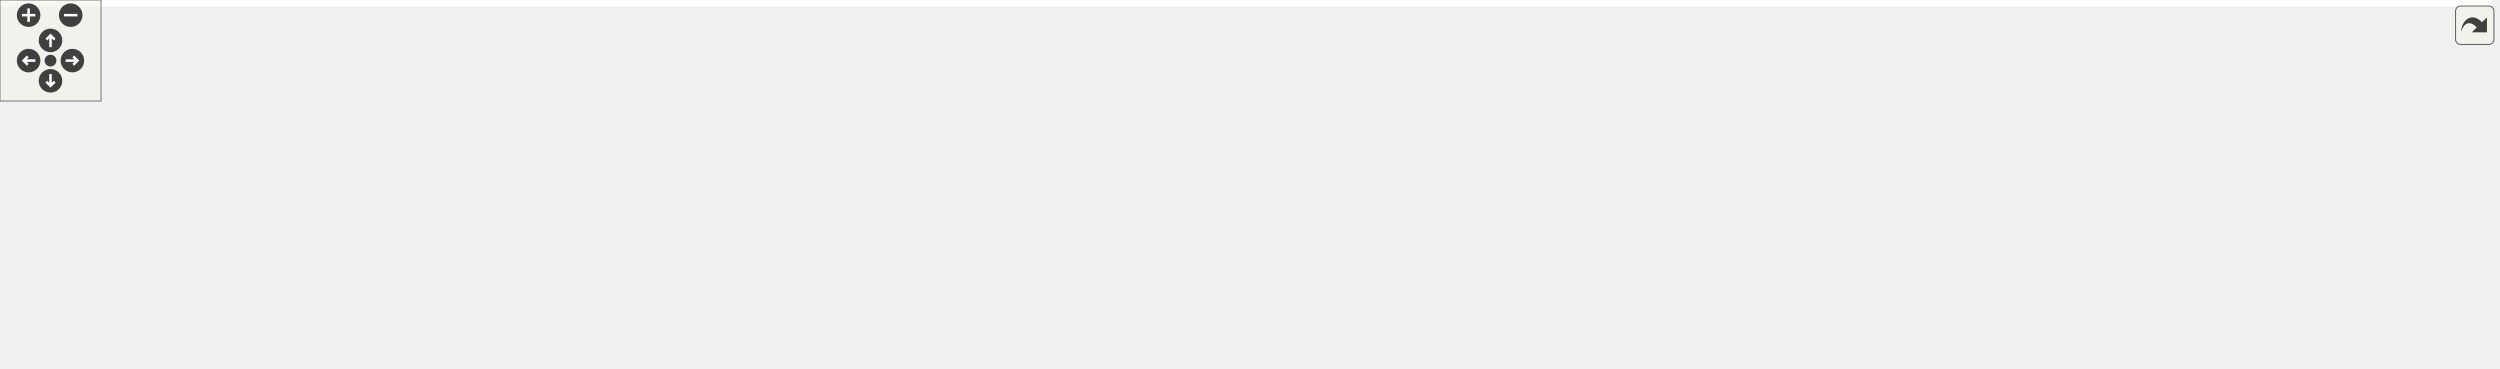
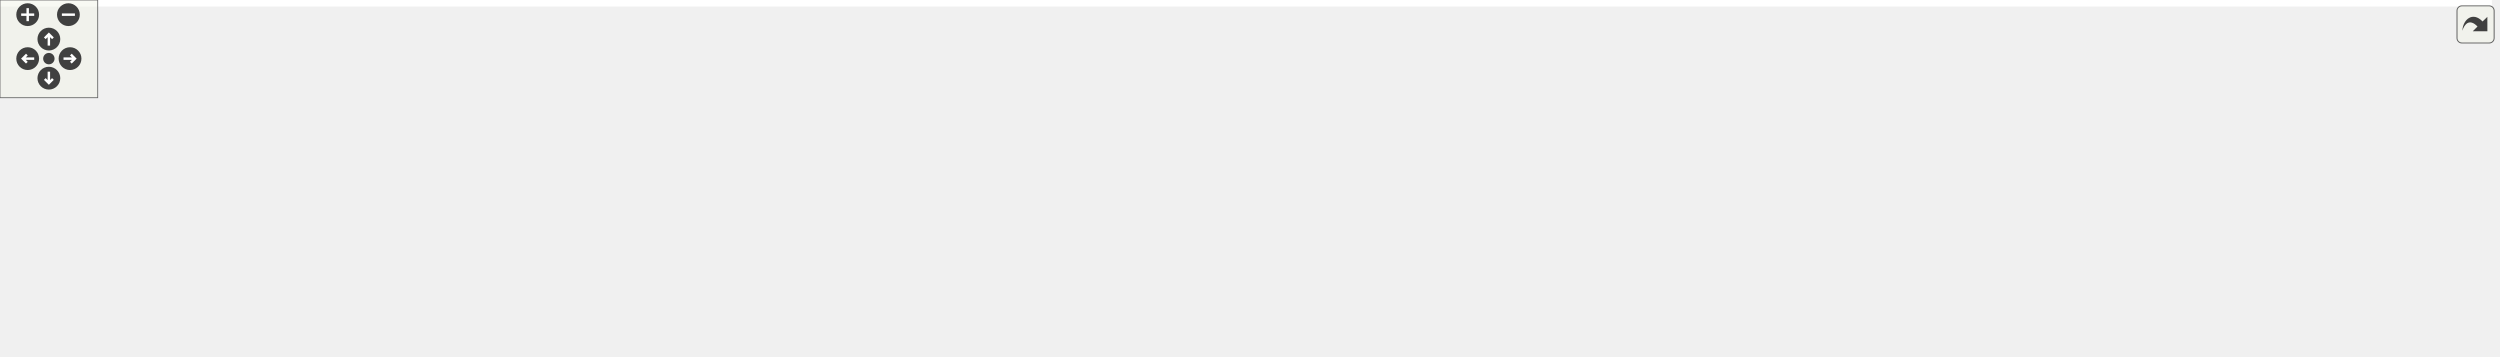
<svg xmlns="http://www.w3.org/2000/svg" xmlns:xlink="http://www.w3.org/1999/xlink" id="main" version="1.1" xml:space="preserve">
  <style type="text/css">
.edge:hover path { stroke: red; }
.edge:hover polygon { stroke: red; fill: red; }
</style>
  <defs>
    <circle id="rim" cx="0" cy="0" r="7" />
    <circle id="rim2" cx="0" cy="0" r="3.5" />
    <g id="zoomPlus">
      <use xlink:href="#rim" fill="#404040">
        <set attributeName="fill" to="#808080" begin="zoomplus.mouseover" end="zoomplus.mouseout" />
      </use>
      <path d="M-4,0h8M0,-4v8" fill="none" stroke="white" stroke-width="1.5" pointer-events="none" />
    </g>
    <g id="zoomMin">
      <use xlink:href="#rim" fill="#404040">
        <set attributeName="fill" to="#808080" begin="zoomminus.mouseover" end="zoomminus.mouseout" />
      </use>
      <path d="M-4,0h8" fill="none" stroke="white" stroke-width="1.5" pointer-events="none" />
    </g>
    <g id="dirArrow">
      <path fill="none" stroke="white" stroke-width="1.5" d="M0,-3.0v7 M-2.5,-0.5L0,-3.0L2.5,-0.5" />
    </g>
    <g id="resetDef">
      <use xlink:href="#rim2" fill="#404040">
        <set attributeName="fill" to="#808080" begin="reset.mouseover" end="reset.mouseout" />
      </use>
    </g>
  </defs>
  <svg id="graph" class="graph">
    <g id="viewport">
-       <polygon fill="#ffffff" stroke="transparent" points="-4,4 -4,-158 1480,-158 1480,4 -4,4" />
+       <polygon fill="#ffffff" stroke="transparent" points="-4,4 -4,-158 1530,-158 1530,4 -4,4" />
      <g id="node1" class="node">
-         <polygon fill="#bfbfbf" stroke="#000000" points="502.5,-123.5 502.5,-153.5 669.5,-153.5 669.5,-123.5 502.5,-123.5" />
-         <text text-anchor="start" x="510.5" y="-141.5" font-family="Helvetica,sans-Serif" font-size="10.00" fill="#000000">include/DoocsBackendRegister</text>
-         <text text-anchor="middle" x="586" y="-130.5" font-family="Helvetica,sans-Serif" font-size="10.00" fill="#000000">Accessor.h</text>
+         <polygon fill="#bfbfbf" stroke="#000000" points="552.5,-123.5 552.5,-153.5 719.5,-153.5 719.5,-123.5 552.5,-123.5" />
+         <text text-anchor="start" x="560.5" y="-141.5" font-family="Helvetica,sans-Serif" font-size="10.00" fill="#000000">include/DoocsBackendRegister</text>
+         <text text-anchor="middle" x="636" y="-130.5" font-family="Helvetica,sans-Serif" font-size="10.00" fill="#000000">Accessor.h</text>
      </g>
      <g id="node2" class="node">
-         <polygon fill="#ffffff" stroke="#bfbfbf" points="40.5,-62 40.5,-81 147.5,-81 147.5,-62 40.5,-62" />
-         <text text-anchor="middle" x="94" y="-69" font-family="Helvetica,sans-Serif" font-size="10.00" fill="#000000">condition_variable</text>
+         <polygon fill="#ffffff" stroke="#bfbfbf" points="90.5,-62 90.5,-81 197.5,-81 197.5,-62 90.5,-62" />
+         <text text-anchor="middle" x="144" y="-69" font-family="Helvetica,sans-Serif" font-size="10.00" fill="#000000">condition_variable</text>
      </g>
      <g id="edge1" class="edge">
-         <path fill="none" stroke="#191970" d="M502.103,-131.475C415.293,-123.494 275.998,-108.698 157,-87 151.25,-85.952 145.243,-84.691 139.318,-83.348" />
-         <polygon fill="#191970" stroke="#191970" points="140.023,-79.918 129.487,-81.032 138.418,-86.732 140.023,-79.918" />
+         <path fill="none" stroke="#191970" d="M552.103,-131.475C465.293,-123.494 325.998,-108.698 207,-87 201.25,-85.952 195.243,-84.691 189.318,-83.348" />
+         <polygon fill="#191970" stroke="#191970" points="190.023,-79.918 179.487,-81.032 188.418,-86.732 190.023,-79.918" />
      </g>
      <g id="node3" class="node">
-         <polygon fill="#ffffff" stroke="#bfbfbf" points="198,-.5 198,-19.5 246,-19.5 246,-.5 198,-.5" />
-         <text text-anchor="middle" x="222" y="-7.5" font-family="Helvetica,sans-Serif" font-size="10.00" fill="#000000">mutex</text>
+         <polygon fill="#ffffff" stroke="#bfbfbf" points="262,-.5 262,-19.5 310,-19.5 310,-.5 262,-.5" />
+         <text text-anchor="middle" x="286" y="-7.5" font-family="Helvetica,sans-Serif" font-size="10.00" fill="#000000">mutex</text>
      </g>
      <g id="edge2" class="edge">
-         <path fill="none" stroke="#191970" d="M502.367,-127.623C455.529,-119.783 396.721,-106.984 347,-87 307.575,-71.154 266.491,-43.294 242.626,-25.786" />
-         <polygon fill="#191970" stroke="#191970" points="244.472,-22.797 234.362,-19.63 240.291,-28.411 244.472,-22.797" />
+         <path fill="none" stroke="#191970" d="M552.489,-127.801C506.777,-120.066 449.865,-107.312 402,-87 365.07,-71.329 327.268,-43.613 305.247,-26.057" />
+         <polygon fill="#191970" stroke="#191970" points="307.323,-23.234 297.351,-19.655 302.914,-28.672 307.323,-23.234" />
      </g>
      <g id="node4" class="node">
-         <polygon fill="#ffffff" stroke="#bfbfbf" points="562.5,-62 562.5,-81 609.5,-81 609.5,-62 562.5,-62" />
-         <text text-anchor="middle" x="586" y="-69" font-family="Helvetica,sans-Serif" font-size="10.00" fill="#000000">queue</text>
+         <polygon fill="#ffffff" stroke="#bfbfbf" points="612.5,-62 612.5,-81 659.5,-81 659.5,-62 612.5,-62" />
+         <text text-anchor="middle" x="636" y="-69" font-family="Helvetica,sans-Serif" font-size="10.00" fill="#000000">queue</text>
      </g>
      <g id="edge3" class="edge">
-         <path fill="none" stroke="#191970" d="M586,-123.297C586,-113.77 586,-101.395 586,-91.131" />
-         <polygon fill="#191970" stroke="#191970" points="589.5,-91.055 586,-81.055 582.5,-91.055 589.5,-91.055" />
+         <path fill="none" stroke="#191970" d="M636,-123.297C636,-113.77 636,-101.395 636,-91.131" />
+         <polygon fill="#191970" stroke="#191970" points="639.5,-91.055 636,-81.055 632.5,-91.055 639.5,-91.055" />
      </g>
      <g id="node5" class="node">
-         <polygon fill="#ffffff" stroke="#bfbfbf" points="627.5,-62 627.5,-81 696.5,-81 696.5,-62 627.5,-62" />
-         <text text-anchor="middle" x="662" y="-69" font-family="Helvetica,sans-Serif" font-size="10.00" fill="#000000">type_traits</text>
+         <polygon fill="#ffffff" stroke="#bfbfbf" points="677.5,-62 677.5,-81 746.5,-81 746.5,-62 677.5,-62" />
+         <text text-anchor="middle" x="712" y="-69" font-family="Helvetica,sans-Serif" font-size="10.00" fill="#000000">type_traits</text>
      </g>
      <g id="edge4" class="edge">
-         <path fill="none" stroke="#191970" d="M603.246,-123.297C615.202,-112.756 631.112,-98.73 643.36,-87.932" />
-         <polygon fill="#191970" stroke="#191970" points="645.975,-90.293 651.162,-81.055 641.346,-85.043 645.975,-90.293" />
+         <path fill="none" stroke="#191970" d="M653.246,-123.297C665.202,-112.756 681.112,-98.73 693.36,-87.932" />
+         <polygon fill="#191970" stroke="#191970" points="695.975,-90.293 701.162,-81.055 691.346,-85.043 695.975,-90.293" />
      </g>
      <g id="node6" class="node">
-         <polygon fill="#ffffff" stroke="#bfbfbf" points="714.5,-62 714.5,-81 857.5,-81 857.5,-62 714.5,-62" />
-         <text text-anchor="middle" x="786" y="-69" font-family="Helvetica,sans-Serif" font-size="10.00" fill="#000000">ChimeraTK/AccessMode.h</text>
+         <polygon fill="#ffffff" stroke="#bfbfbf" points="764.5,-62 764.5,-81 907.5,-81 907.5,-62 764.5,-62" />
+         <text text-anchor="middle" x="836" y="-69" font-family="Helvetica,sans-Serif" font-size="10.00" fill="#000000">ChimeraTK/AccessMode.h</text>
      </g>
      <g id="edge5" class="edge">
-         <path fill="none" stroke="#191970" d="M630.884,-123.464C666.057,-111.681 714.461,-95.466 747.796,-84.298" />
-         <polygon fill="#191970" stroke="#191970" points="749.256,-87.501 757.626,-81.005 747.032,-80.863 749.256,-87.501" />
+         <path fill="none" stroke="#191970" d="M680.884,-123.464C716.057,-111.681 764.461,-95.466 797.796,-84.298" />
+         <polygon fill="#191970" stroke="#191970" points="799.256,-87.501 807.626,-81.005 797.032,-80.863 799.256,-87.501" />
      </g>
      <g id="node7" class="node">
-         <polygon fill="#ffffff" stroke="#bfbfbf" points="264.5,-.5 264.5,-19.5 395.5,-19.5 395.5,-.5 264.5,-.5" />
-         <text text-anchor="middle" x="330" y="-7.5" font-family="Helvetica,sans-Serif" font-size="10.00" fill="#000000">ChimeraTK/Exception.h</text>
+         <polygon fill="#ffffff" stroke="#bfbfbf" points="328.5,-.5 328.5,-19.5 459.5,-19.5 459.5,-.5 328.5,-.5" />
+         <text text-anchor="middle" x="394" y="-7.5" font-family="Helvetica,sans-Serif" font-size="10.00" fill="#000000">ChimeraTK/Exception.h</text>
      </g>
      <g id="edge6" class="edge">
-         <path fill="none" stroke="#191970" d="M502.33,-124.587C453.305,-115.162 397.161,-101.768 377,-87 357.329,-72.592 344.201,-47.23 336.933,-29.566" />
-         <polygon fill="#191970" stroke="#191970" points="340.009,-27.812 333.159,-19.73 333.474,-30.32 340.009,-27.812" />
+         <path fill="none" stroke="#191970" d="M552.401,-125.699C502.879,-116.652 446.161,-103.262 427,-87 409.899,-72.486 401.426,-47.515 397.392,-29.954" />
+         <polygon fill="#191970" stroke="#191970" points="400.728,-28.787 395.336,-19.667 393.864,-30.159 400.728,-28.787" />
      </g>
      <g id="node8" class="node">
-         <polygon fill="#ffffff" stroke="#bfbfbf" points="876,-62 876,-81 1056,-81 1056,-62 876,-62" />
-         <text text-anchor="middle" x="966" y="-69" font-family="Helvetica,sans-Serif" font-size="10.00" fill="#000000">ChimeraTK/FixedPointConverter.h</text>
+         <polygon fill="#ffffff" stroke="#bfbfbf" points="926,-62 926,-81 1106,-81 1106,-62 926,-62" />
+         <text text-anchor="middle" x="1016" y="-69" font-family="Helvetica,sans-Serif" font-size="10.00" fill="#000000">ChimeraTK/FixedPointConverter.h</text>
      </g>
      <g id="edge7" class="edge">
-         <path fill="none" stroke="#191970" d="M669.863,-123.714C739.883,-111.368 838.219,-94.03 902.023,-82.78" />
-         <polygon fill="#191970" stroke="#191970" points="902.716,-86.212 911.957,-81.029 901.501,-79.318 902.716,-86.212" />
+         <path fill="none" stroke="#191970" d="M719.863,-123.714C789.883,-111.368 888.219,-94.03 952.023,-82.78" />
+         <polygon fill="#191970" stroke="#191970" points="952.716,-86.212 961.957,-81.029 951.501,-79.318 952.716,-86.212" />
      </g>
      <g id="node9" class="node">
-         <polygon fill="#ffffff" stroke="#bfbfbf" points="1074.5,-62 1074.5,-81 1217.5,-81 1217.5,-62 1074.5,-62" />
-         <text text-anchor="middle" x="1146" y="-69" font-family="Helvetica,sans-Serif" font-size="10.00" fill="#000000">ChimeraTK/RegisterPath.h</text>
+         <polygon fill="#ffffff" stroke="#bfbfbf" points="1124.5,-62 1124.5,-81 1267.5,-81 1267.5,-62 1124.5,-62" />
+         <text text-anchor="middle" x="1196" y="-69" font-family="Helvetica,sans-Serif" font-size="10.00" fill="#000000">ChimeraTK/RegisterPath.h</text>
      </g>
      <g id="edge8" class="edge">
-         <path fill="none" stroke="#191970" d="M669.767,-131.589C765.588,-123.199 927.058,-107.578 1065,-87 1073.054,-85.799 1081.527,-84.366 1089.836,-82.864" />
-         <polygon fill="#191970" stroke="#191970" points="1090.655,-86.272 1099.85,-81.009 1089.38,-79.389 1090.655,-86.272" />
+         <path fill="none" stroke="#191970" d="M719.767,-131.589C815.588,-123.199 977.058,-107.578 1115,-87 1123.054,-85.799 1131.527,-84.366 1139.836,-82.864" />
+         <polygon fill="#191970" stroke="#191970" points="1140.655,-86.272 1149.85,-81.009 1139.38,-79.389 1140.655,-86.272" />
      </g>
      <g id="node10" class="node">
-         <polygon fill="#ffffff" stroke="#bfbfbf" points="1236,-56.5 1236,-86.5 1388,-86.5 1388,-56.5 1236,-56.5" />
-         <text text-anchor="start" x="1244" y="-74.5" font-family="Helvetica,sans-Serif" font-size="10.00" fill="#000000">ChimeraTK/SyncNDRegister</text>
-         <text text-anchor="middle" x="1312" y="-63.5" font-family="Helvetica,sans-Serif" font-size="10.00" fill="#000000">Accessor.h</text>
+         <polygon fill="#ffffff" stroke="#bfbfbf" points="1286,-56.5 1286,-86.5 1438,-86.5 1438,-56.5 1286,-56.5" />
+         <text text-anchor="start" x="1294" y="-74.5" font-family="Helvetica,sans-Serif" font-size="10.00" fill="#000000">ChimeraTK/SyncNDRegister</text>
+         <text text-anchor="middle" x="1362" y="-63.5" font-family="Helvetica,sans-Serif" font-size="10.00" fill="#000000">Accessor.h</text>
      </g>
      <g id="edge9" class="edge">
-         <path fill="none" stroke="#191970" d="M669.511,-134.467C790.144,-128.045 1020.315,-113.563 1225.539,-87.114" />
-         <polygon fill="#191970" stroke="#191970" points="1226.136,-90.566 1235.601,-85.805 1225.233,-83.624 1226.136,-90.566" />
+         <path fill="none" stroke="#191970" d="M719.511,-134.467C840.144,-128.045 1070.315,-113.563 1275.539,-87.114" />
+         <polygon fill="#191970" stroke="#191970" points="1276.136,-90.566 1285.601,-85.805 1275.233,-83.624 1276.136,-90.566" />
      </g>
      <g id="node11" class="node">
-         <polygon fill="#ffffff" stroke="#bfbfbf" points="1406,-62 1406,-81 1476,-81 1476,-62 1406,-62" />
-         <text text-anchor="middle" x="1441" y="-69" font-family="Helvetica,sans-Serif" font-size="10.00" fill="#000000">eq_client.h</text>
+         <polygon fill="#ffffff" stroke="#bfbfbf" points="1456,-62 1456,-81 1526,-81 1526,-62 1456,-62" />
+         <text text-anchor="middle" x="1491" y="-69" font-family="Helvetica,sans-Serif" font-size="10.00" fill="#000000">eq_client.h</text>
      </g>
      <g id="edge10" class="edge">
-         <path fill="none" stroke="#191970" d="M669.598,-136.105C847.768,-130.525 1259.797,-114.964 1397,-87 1400.626,-86.261 1404.359,-85.292 1408.045,-84.199" />
-         <polygon fill="#191970" stroke="#191970" points="1409.167,-87.515 1417.589,-81.087 1406.997,-80.859 1409.167,-87.515" />
+         <path fill="none" stroke="#191970" d="M719.598,-136.105C897.768,-130.525 1309.797,-114.964 1447,-87 1450.626,-86.261 1454.359,-85.292 1458.045,-84.199" />
+         <polygon fill="#191970" stroke="#191970" points="1459.167,-87.515 1467.589,-81.087 1456.997,-80.859 1459.167,-87.515" />
      </g>
      <g id="node12" class="node">
-         <polygon fill="#ffffff" stroke="#bfbfbf" points="414,-.5 414,-19.5 470,-19.5 470,-.5 414,-.5" />
-         <text text-anchor="middle" x="442" y="-7.5" font-family="Helvetica,sans-Serif" font-size="10.00" fill="#000000">eq_fct.h</text>
+         <polygon fill="#ffffff" stroke="#bfbfbf" points="478,-.5 478,-19.5 534,-19.5 534,-.5 478,-.5" />
+         <text text-anchor="middle" x="506" y="-7.5" font-family="Helvetica,sans-Serif" font-size="10.00" fill="#000000">eq_fct.h</text>
      </g>
      <g id="edge11" class="edge">
-         <path fill="none" stroke="#191970" d="M502.388,-127.254C454.673,-118.933 401.527,-105.766 387,-87 378.566,-76.105 381.167,-68.482 387,-56 392.946,-43.275 404.336,-32.831 415.215,-25.129" />
-         <polygon fill="#191970" stroke="#191970" points="417.277,-27.962 423.717,-19.549 413.436,-22.11 417.277,-27.962" />
+         <path fill="none" stroke="#191970" d="M552.388,-127.254C504.673,-118.933 451.527,-105.766 437,-87 428.566,-76.105 430.499,-68.147 437,-56 444.452,-42.077 458.185,-31.64 471.449,-24.258" />
+         <polygon fill="#191970" stroke="#191970" points="473.173,-27.308 480.474,-19.63 469.978,-21.079 473.173,-27.308" />
      </g>
      <g id="node13" class="node">
        <g id="a_node13">
          <a xlink:href="_doocs_backend_8h.html" target="_top" xlink:title="DoocsBackend.h">
-             <polygon fill="#ffffff" stroke="#000000" points="166,-62 166,-81 264,-81 264,-62 166,-62" />
-             <text text-anchor="middle" x="215" y="-69" font-family="Helvetica,sans-Serif" font-size="10.00" fill="#000000">DoocsBackend.h</text>
+             <polygon fill="#ffffff" stroke="#000000" points="216,-62 216,-81 314,-81 314,-62 216,-62" />
+             <text text-anchor="middle" x="265" y="-69" font-family="Helvetica,sans-Serif" font-size="10.00" fill="#000000">DoocsBackend.h</text>
          </a>
        </g>
      </g>
      <g id="edge12" class="edge">
-         <path fill="none" stroke="#191970" d="M502.347,-126.262C440.22,-116.749 353.529,-102.583 278,-87 272.691,-85.905 267.152,-84.674 261.656,-83.396" />
-         <polygon fill="#191970" stroke="#191970" points="262.41,-79.978 251.871,-81.066 260.789,-86.787 262.41,-79.978" />
-       </g>
-       <g id="node15" class="node">
-         <g id="a_node15">
+         <path fill="none" stroke="#191970" d="M552.347,-126.262C490.22,-116.749 403.529,-102.583 328,-87 322.691,-85.905 317.152,-84.674 311.656,-83.396" />
+         <polygon fill="#191970" stroke="#191970" points="312.41,-79.978 301.871,-81.066 310.789,-86.787 312.41,-79.978" />
+       </g>
+       <g id="node16" class="node">
+         <g id="a_node16">
          <a xlink:href="_z_m_q_subscription_manager_8h.html" target="_top" xlink:title="ZMQSubscriptionManager.h">
-             <polygon fill="#ffffff" stroke="#000000" points="395.5,-62 395.5,-81 544.5,-81 544.5,-62 395.5,-62" />
-             <text text-anchor="middle" x="470" y="-69" font-family="Helvetica,sans-Serif" font-size="10.00" fill="#000000">ZMQSubscriptionManager.h</text>
+             <polygon fill="#ffffff" stroke="#000000" points="445.5,-62 445.5,-81 594.5,-81 594.5,-62 445.5,-62" />
+             <text text-anchor="middle" x="520" y="-69" font-family="Helvetica,sans-Serif" font-size="10.00" fill="#000000">ZMQSubscriptionManager.h</text>
          </a>
        </g>
      </g>
-       <g id="edge15" class="edge">
-         <path fill="none" stroke="#191970" d="M559.967,-123.464C540.679,-112.323 514.532,-97.221 495.397,-86.169" />
-         <polygon fill="#191970" stroke="#191970" points="497.038,-83.075 486.628,-81.104 493.536,-89.136 497.038,-83.075" />
+       <g id="edge16" class="edge">
+         <path fill="none" stroke="#191970" d="M609.967,-123.464C590.679,-112.323 564.532,-97.221 545.397,-86.169" />
+         <polygon fill="#191970" stroke="#191970" points="547.038,-83.075 536.628,-81.104 543.537,-89.136 547.038,-83.075" />
      </g>
      <g id="edge13" class="edge">
-         <path fill="none" stroke="#191970" d="M216.094,-61.891C217.064,-53.366 218.513,-40.639 219.732,-29.924" />
-         <polygon fill="#191970" stroke="#191970" points="223.237,-30.077 220.891,-19.745 216.282,-29.285 223.237,-30.077" />
+         <path fill="none" stroke="#191970" d="M268.281,-61.891C271.253,-53.186 275.721,-40.102 279.427,-29.249" />
+         <polygon fill="#191970" stroke="#191970" points="282.753,-30.339 282.673,-19.745 276.129,-28.077 282.753,-30.339" />
      </g>
      <g id="node14" class="node">
+         <polygon fill="#ffffff" stroke="#bfbfbf" points="198,-.5 198,-19.5 244,-19.5 244,-.5 198,-.5" />
+         <text text-anchor="middle" x="221" y="-7.5" font-family="Helvetica,sans-Serif" font-size="10.00" fill="#000000">future</text>
+       </g>
+       <g id="edge14" class="edge">
+         <path fill="none" stroke="#191970" d="M258.125,-61.891C251.641,-52.827 241.759,-39.015 233.82,-27.919" />
+         <polygon fill="#191970" stroke="#191970" points="236.637,-25.841 227.972,-19.745 230.944,-29.914 236.637,-25.841" />
+       </g>
+       <g id="node15" class="node">
        <polygon fill="#ffffff" stroke="#bfbfbf" points="0,-.5 0,-19.5 180,-19.5 180,-.5 0,-.5" />
        <text text-anchor="middle" x="90" y="-7.5" font-family="Helvetica,sans-Serif" font-size="10.00" fill="#000000">ChimeraTK/DeviceBackendImpl.h</text>
      </g>
-       <g id="edge14" class="edge">
-         <path fill="none" stroke="#191970" d="M195.469,-61.891C174.829,-51.736 142.072,-35.62 118.54,-24.042" />
-         <polygon fill="#191970" stroke="#191970" points="119.912,-20.816 109.394,-19.542 116.822,-27.097 119.912,-20.816" />
+       <g id="edge15" class="edge">
+         <path fill="none" stroke="#191970" d="M237.656,-61.891C207.862,-51.42 160.031,-34.611 126.919,-22.974" />
+         <polygon fill="#191970" stroke="#191970" points="127.747,-19.555 117.152,-19.542 125.426,-26.16 127.747,-19.555" />
+       </g>
+       <g id="edge18" class="edge">
+         <path fill="none" stroke="#191970" d="M480.58,-61.937C442.019,-52.462 381.405,-37.255 319.978,-20.193" />
+         <polygon fill="#191970" stroke="#191970" points="320.688,-16.758 310.115,-17.439 318.806,-23.5 320.688,-16.758" />
+       </g>
+       <g id="edge22" class="edge">
+         <path fill="none" stroke="#191970" d="M500.312,-61.891C479.508,-51.736 446.489,-35.62 422.768,-24.042" />
+         <polygon fill="#191970" stroke="#191970" points="424.071,-20.783 413.549,-19.542 421.001,-27.074 424.071,-20.783" />
+       </g>
+       <g id="edge21" class="edge">
+         <path fill="none" stroke="#191970" d="M517.812,-61.891C515.851,-53.276 512.914,-40.371 510.459,-29.586" />
+         <polygon fill="#191970" stroke="#191970" points="513.851,-28.718 508.218,-19.745 507.025,-30.272 513.851,-28.718" />
+       </g>
+       <g id="node17" class="node">
+         <polygon fill="#ffffff" stroke="#bfbfbf" points="552,-.5 552,-19.5 596,-19.5 596,-.5 552,-.5" />
+         <text text-anchor="middle" x="574" y="-7.5" font-family="Helvetica,sans-Serif" font-size="10.00" fill="#000000">string</text>
      </g>
      <g id="edge17" class="edge">
-         <path fill="none" stroke="#191970" d="M427.614,-61.957C384.326,-52.056 315.254,-35.833 256,-20 255.9,-19.973 255.799,-19.946 255.699,-19.919" />
-         <polygon fill="#191970" stroke="#191970" points="256.676,-16.558 246.104,-17.251 254.8,-23.302 256.676,-16.558" />
-       </g>
-       <g id="edge21" class="edge">
-         <path fill="none" stroke="#191970" d="M448.125,-61.891C424.7,-51.6 387.34,-35.189 360.916,-23.581" />
-         <polygon fill="#191970" stroke="#191970" points="362.285,-20.359 351.721,-19.542 359.469,-26.768 362.285,-20.359" />
+         <path fill="none" stroke="#191970" d="M528.438,-61.891C536.553,-52.648 549.005,-38.466 558.842,-27.263" />
+         <polygon fill="#191970" stroke="#191970" points="561.476,-29.569 565.443,-19.745 556.215,-24.95 561.476,-29.569" />
+       </g>
+       <g id="node18" class="node">
+         <polygon fill="#ffffff" stroke="#bfbfbf" points="614,-.5 614,-19.5 652,-19.5 652,-.5 614,-.5" />
+         <text text-anchor="middle" x="633" y="-7.5" font-family="Helvetica,sans-Serif" font-size="10.00" fill="#000000">map</text>
+       </g>
+       <g id="edge19" class="edge">
+         <path fill="none" stroke="#191970" d="M537.656,-61.891C556.149,-51.826 585.401,-35.906 606.631,-24.351" />
+         <polygon fill="#191970" stroke="#191970" points="608.357,-27.396 615.468,-19.542 605.011,-21.248 608.357,-27.396" />
+       </g>
+       <g id="node19" class="node">
+         <polygon fill="#ffffff" stroke="#bfbfbf" points="670.5,-.5 670.5,-19.5 717.5,-19.5 717.5,-.5 670.5,-.5" />
+         <text text-anchor="middle" x="694" y="-7.5" font-family="Helvetica,sans-Serif" font-size="10.00" fill="#000000">vector</text>
      </g>
      <g id="edge20" class="edge">
-         <path fill="none" stroke="#191970" d="M465.625,-61.891C461.621,-53.096 455.582,-39.831 450.611,-28.915" />
-         <polygon fill="#191970" stroke="#191970" points="453.766,-27.396 446.437,-19.745 447.395,-30.296 453.766,-27.396" />
-       </g>
-       <g id="node16" class="node">
-         <polygon fill="#ffffff" stroke="#bfbfbf" points="488,-.5 488,-19.5 532,-19.5 532,-.5 488,-.5" />
-         <text text-anchor="middle" x="510" y="-7.5" font-family="Helvetica,sans-Serif" font-size="10.00" fill="#000000">string</text>
-       </g>
-       <g id="edge16" class="edge">
-         <path fill="none" stroke="#191970" d="M476.25,-61.891C482.087,-52.917 490.951,-39.288 498.131,-28.249" />
-         <polygon fill="#191970" stroke="#191970" points="501.144,-30.036 503.662,-19.745 495.276,-26.219 501.144,-30.036" />
-       </g>
-       <g id="node17" class="node">
-         <polygon fill="#ffffff" stroke="#bfbfbf" points="550,-.5 550,-19.5 588,-19.5 588,-.5 550,-.5" />
-         <text text-anchor="middle" x="569" y="-7.5" font-family="Helvetica,sans-Serif" font-size="10.00" fill="#000000">map</text>
-       </g>
-       <g id="edge18" class="edge">
-         <path fill="none" stroke="#191970" d="M485.469,-61.891C501.452,-51.962 526.61,-36.333 545.143,-24.82" />
-         <polygon fill="#191970" stroke="#191970" points="546.992,-27.792 553.64,-19.542 543.298,-21.846 546.992,-27.792" />
-       </g>
-       <g id="node18" class="node">
-         <polygon fill="#ffffff" stroke="#bfbfbf" points="606.5,-.5 606.5,-19.5 653.5,-19.5 653.5,-.5 606.5,-.5" />
-         <text text-anchor="middle" x="630" y="-7.5" font-family="Helvetica,sans-Serif" font-size="10.00" fill="#000000">vector</text>
-       </g>
-       <g id="edge19" class="edge">
-         <path fill="none" stroke="#191970" d="M495,-61.891C522.401,-51.358 566.486,-34.413 596.777,-22.77" />
-         <polygon fill="#191970" stroke="#191970" points="598.399,-25.896 606.477,-19.041 595.887,-19.362 598.399,-25.896" />
+         <path fill="none" stroke="#191970" d="M547.188,-61.891C577.851,-51.053 627.728,-33.424 660.702,-21.769" />
+         <polygon fill="#191970" stroke="#191970" points="662.091,-24.991 670.352,-18.358 659.758,-18.391 662.091,-24.991" />
      </g>
    </g>
  </svg>
  <g id="navigator" transform="translate(0 0)" fill="#404254">
    <rect fill="#f2f5e9" fill-opacity="0.5" stroke="#606060" stroke-width=".5" x="0" y="0" width="60" height="60" />
    <use id="zoomplus" xlink:href="#zoomPlus" x="17" y="9" />
    <use id="zoomminus" xlink:href="#zoomMin" x="42" y="9" />
    <use id="reset" xlink:href="#resetDef" x="30" y="36" />
    <g id="arrowUp" xlink:href="#dirArrow" transform="translate(30 24)">
      <use xlink:href="#rim" fill="#404040">
        <set attributeName="fill" to="#808080" begin="arrowUp.mouseover" end="arrowUp.mouseout" />
      </use>
      <path fill="none" stroke="white" stroke-width="1.5" d="M0,-3.0v7 M-2.5,-0.5L0,-3.0L2.5,-0.5" />
    </g>
    <g id="arrowRight" xlink:href="#dirArrow" transform="rotate(90) translate(36 -43)">
      <use xlink:href="#rim" fill="#404040">
        <set attributeName="fill" to="#808080" begin="arrowRight.mouseover" end="arrowRight.mouseout" />
      </use>
      <path fill="none" stroke="white" stroke-width="1.5" d="M0,-3.0v7 M-2.5,-0.5L0,-3.0L2.5,-0.5" />
    </g>
    <g id="arrowDown" xlink:href="#dirArrow" transform="rotate(180) translate(-30 -48)">
      <use xlink:href="#rim" fill="#404040">
        <set attributeName="fill" to="#808080" begin="arrowDown.mouseover" end="arrowDown.mouseout" />
      </use>
      <path fill="none" stroke="white" stroke-width="1.5" d="M0,-3.0v7 M-2.5,-0.5L0,-3.0L2.5,-0.5" />
    </g>
    <g id="arrowLeft" xlink:href="#dirArrow" transform="rotate(270) translate(-36 17)">
      <use xlink:href="#rim" fill="#404040">
        <set attributeName="fill" to="#808080" begin="arrowLeft.mouseover" end="arrowLeft.mouseout" />
      </use>
      <path fill="none" stroke="white" stroke-width="1.5" d="M0,-3.0v7 M-2.5,-0.5L0,-3.0L2.5,-0.5" />
    </g>
  </g>
  <svg viewBox="0 0 15 15" width="100%" height="30px" preserveAspectRatio="xMaxYMin meet">
    <g id="arrow_out" transform="scale(0.3 0.3)">
      <a xlink:href="_doocs_backend_register_accessor_8h__incl_org.svg" target="_base">
        <rect id="button" ry="5" rx="5" y="6" x="6" height="38" width="38" fill="#f2f5e9" fill-opacity="0.5" stroke="#606060" stroke-width="1.0" />
        <path id="arrow" d="M 11.5,31.437 C 11.94,20.098 22.043,11.323 32.159,21.979 L 37.069,17.246 C 37.069,17.246 37.088,32 37.088,32 L 22.16,31.978 C 22.16,31.978 26.998,27.14 26.998,27.14 C 18.529,18.264 13.292,25.23 11.5,31.437 z" style="fill:#404040;" />
      </a>
    </g>
  </svg>
</svg>
